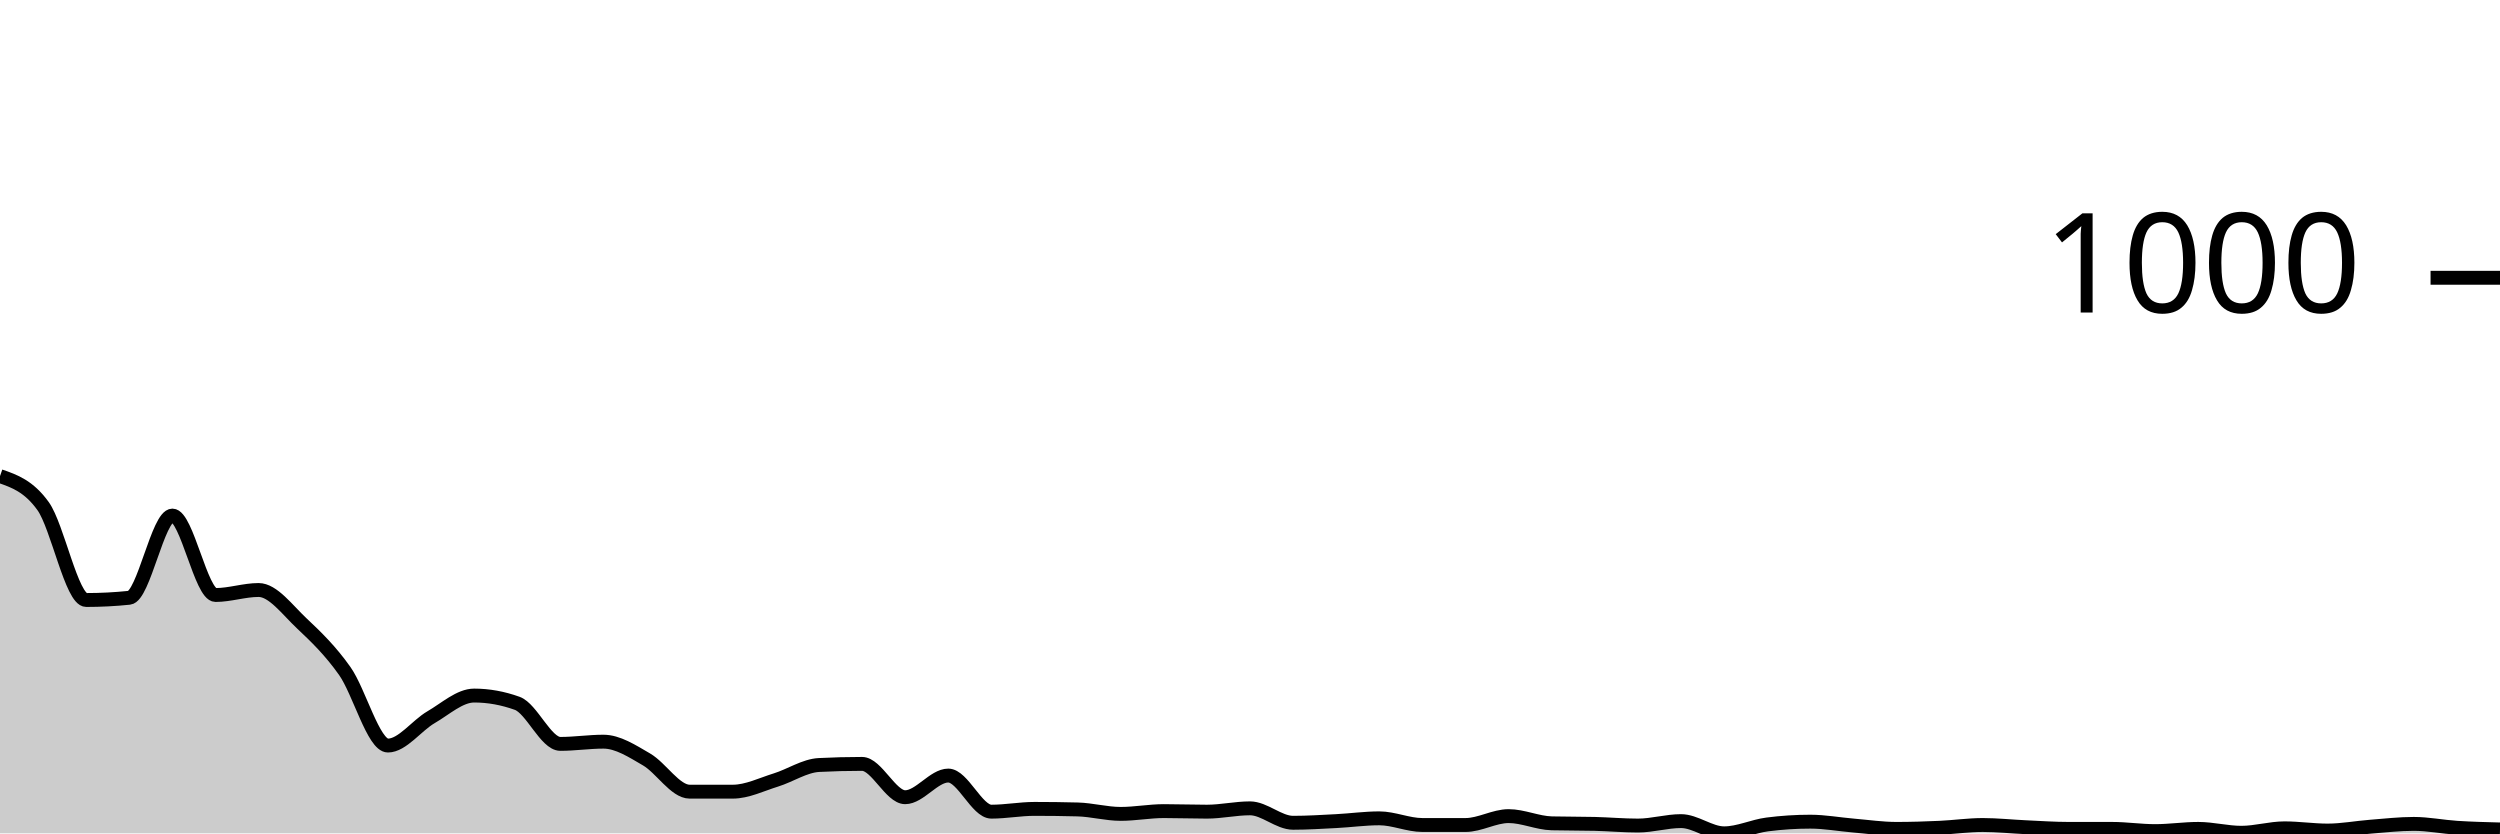
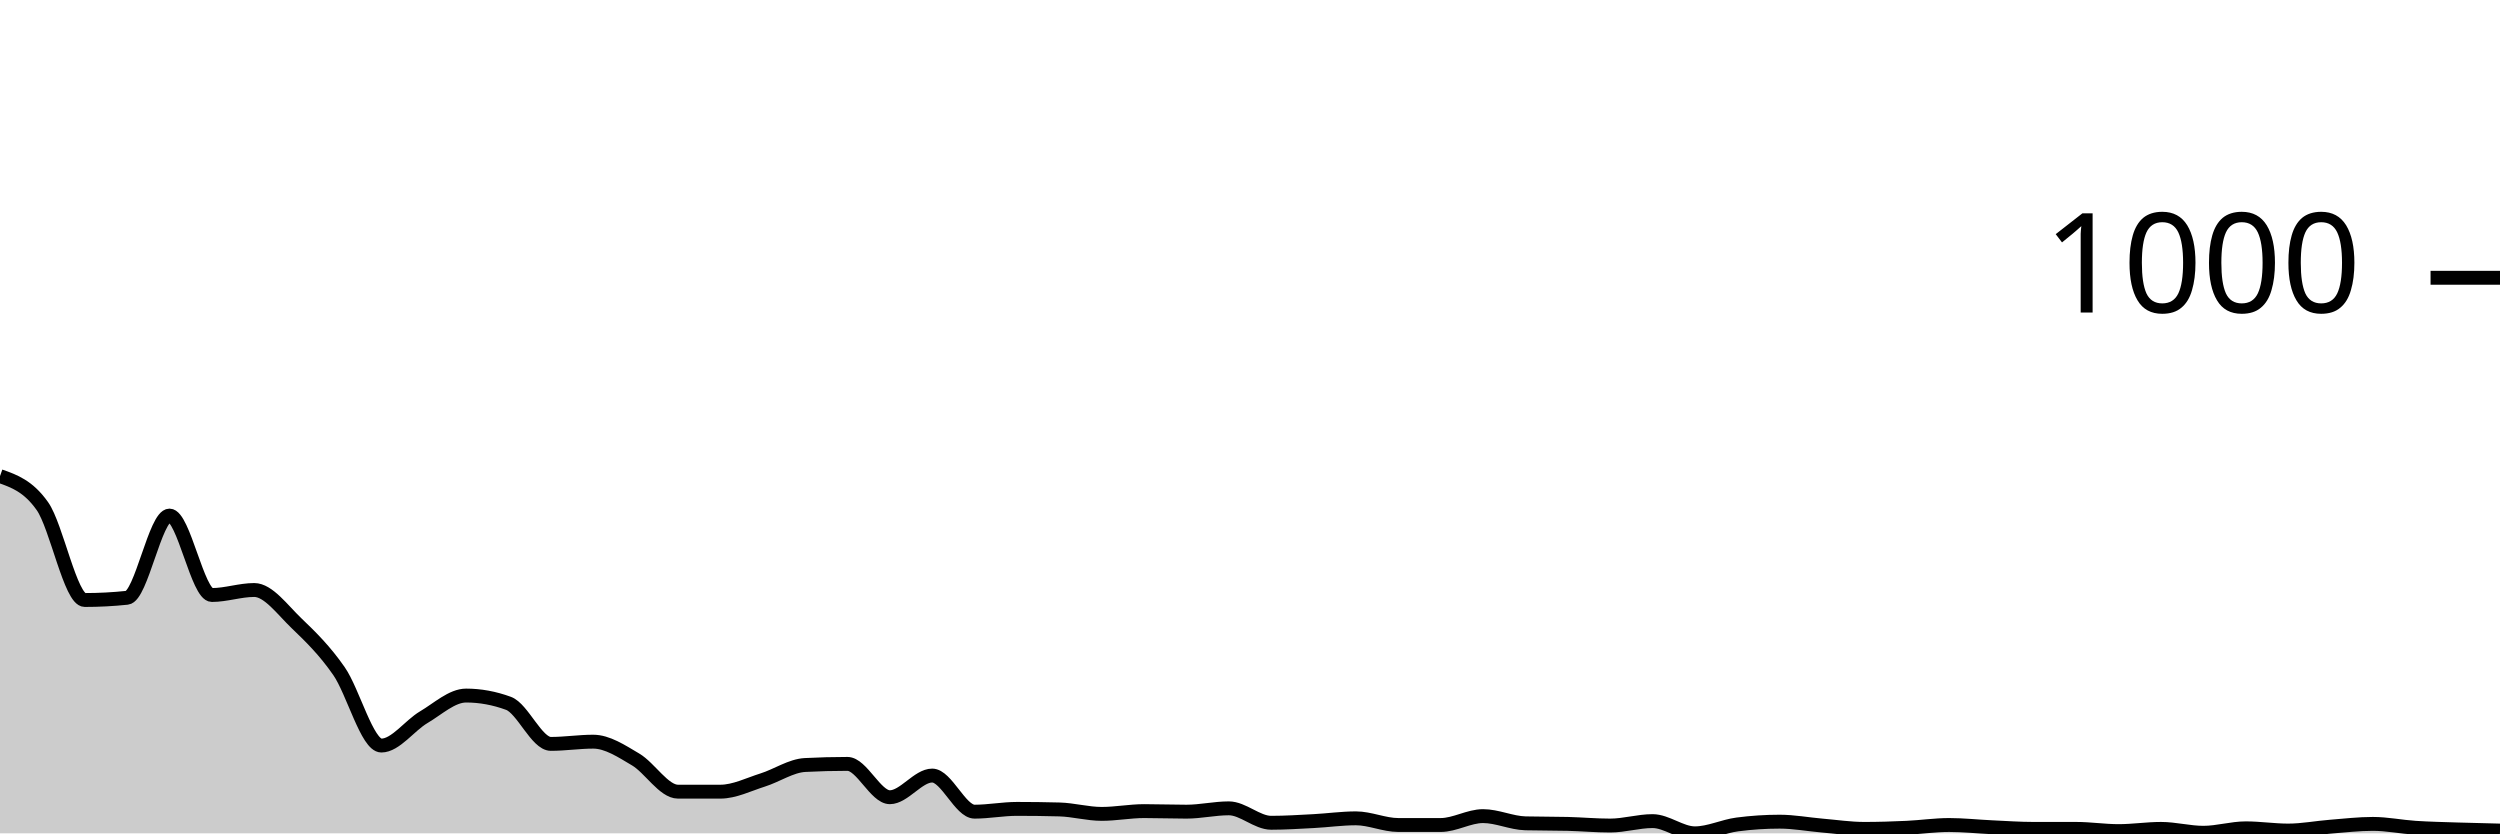
<svg xmlns="http://www.w3.org/2000/svg" viewBox="0 0 180 60">
  <g transform="translate(0,20)">
-     <path class="area" fill="rgba(0, 0, 0, 0.2)" d="M0,14.28C1.034,14.64,2.069,15,3.103,16.44C4.138,17.88,5.172,23.2,6.207,23.2C7.241,23.2,8.276,23.147,9.31,23.04C10.345,22.933,11.379,17.12,12.414,17.12C13.448,17.12,14.483,22.84,15.517,22.84C16.552,22.84,17.586,22.48,18.621,22.48C19.655,22.48,20.69,23.907,21.724,24.88C22.759,25.853,23.793,26.853,24.828,28.32C25.862,29.787,26.897,33.68,27.931,33.68C28.966,33.68,30,32.24,31.034,31.64C32.069,31.04,33.103,30.08,34.138,30.08C35.172,30.08,36.207,30.267,37.241,30.64C38.276,31.013,39.31,33.56,40.345,33.56C41.379,33.56,42.414,33.4,43.448,33.4C44.483,33.4,45.517,34.08,46.552,34.68C47.586,35.28,48.621,37,49.655,37C50.69,37,51.724,37,52.759,37C53.793,37,54.828,36.48,55.862,36.16C56.897,35.84,57.931,35.133,58.966,35.08C60,35.027,61.034,35,62.069,35C63.103,35,64.138,37.4,65.172,37.4C66.207,37.4,67.241,35.84,68.276,35.84C69.31,35.84,70.345,38.44,71.379,38.44C72.414,38.44,73.448,38.24,74.483,38.24C75.517,38.24,76.552,38.253,77.586,38.28C78.621,38.307,79.655,38.6,80.69,38.6C81.724,38.6,82.759,38.4,83.793,38.4C84.828,38.4,85.862,38.44,86.897,38.44C87.931,38.44,88.966,38.2,90,38.2C91.034,38.2,92.069,39.24,93.103,39.24C94.138,39.24,95.172,39.173,96.207,39.12C97.241,39.067,98.276,38.92,99.31,38.92C100.345,38.92,101.379,39.4,102.414,39.4C103.448,39.4,104.483,39.4,105.517,39.4C106.552,39.4,107.586,38.76,108.621,38.76C109.655,38.76,110.69,39.253,111.724,39.28C112.759,39.307,113.793,39.293,114.828,39.32C115.862,39.347,116.897,39.44,117.931,39.44C118.966,39.44,120,39.12,121.034,39.12C122.069,39.12,123.103,40,124.138,40C125.172,40,126.207,39.493,127.241,39.36C128.276,39.227,129.31,39.16,130.345,39.16C131.379,39.16,132.414,39.353,133.448,39.44C134.483,39.527,135.517,39.68,136.552,39.68C137.586,39.68,138.621,39.647,139.655,39.6C140.69,39.553,141.724,39.4,142.759,39.4C143.793,39.4,144.828,39.513,145.862,39.56C146.897,39.607,147.931,39.68,148.966,39.68C150,39.68,151.034,39.68,152.069,39.68C153.103,39.68,154.138,39.84,155.172,39.84C156.207,39.84,157.241,39.68,158.276,39.68C159.31,39.68,160.345,39.96,161.379,39.96C162.414,39.96,163.448,39.64,164.483,39.64C165.517,39.64,166.552,39.8,167.586,39.8C168.621,39.8,169.655,39.6,170.69,39.52C171.724,39.44,172.759,39.32,173.793,39.32C174.828,39.32,175.862,39.533,176.897,39.6C177.931,39.667,178.966,39.693,180,39.72L180,40C178.966,40,177.931,40,176.897,40C175.862,40,174.828,40,173.793,40C172.759,40,171.724,40,170.69,40C169.655,40,168.621,40,167.586,40C166.552,40,165.517,40,164.483,40C163.448,40,162.414,40,161.379,40C160.345,40,159.31,40,158.276,40C157.241,40,156.207,40,155.172,40C154.138,40,153.103,40,152.069,40C151.034,40,150,40,148.966,40C147.931,40,146.897,40,145.862,40C144.828,40,143.793,40,142.759,40C141.724,40,140.69,40,139.655,40C138.621,40,137.586,40,136.552,40C135.517,40,134.483,40,133.448,40C132.414,40,131.379,40,130.345,40C129.31,40,128.276,40,127.241,40C126.207,40,125.172,40,124.138,40C123.103,40,122.069,40,121.034,40C120,40,118.966,40,117.931,40C116.897,40,115.862,40,114.828,40C113.793,40,112.759,40,111.724,40C110.69,40,109.655,40,108.621,40C107.586,40,106.552,40,105.517,40C104.483,40,103.448,40,102.414,40C101.379,40,100.345,40,99.31,40C98.276,40,97.241,40,96.207,40C95.172,40,94.138,40,93.103,40C92.069,40,91.034,40,90,40C88.966,40,87.931,40,86.897,40C85.862,40,84.828,40,83.793,40C82.759,40,81.724,40,80.69,40C79.655,40,78.621,40,77.586,40C76.552,40,75.517,40,74.483,40C73.448,40,72.414,40,71.379,40C70.345,40,69.31,40,68.276,40C67.241,40,66.207,40,65.172,40C64.138,40,63.103,40,62.069,40C61.034,40,60,40,58.966,40C57.931,40,56.897,40,55.862,40C54.828,40,53.793,40,52.759,40C51.724,40,50.69,40,49.655,40C48.621,40,47.586,40,46.552,40C45.517,40,44.483,40,43.448,40C42.414,40,41.379,40,40.345,40C39.31,40,38.276,40,37.241,40C36.207,40,35.172,40,34.138,40C33.103,40,32.069,40,31.034,40C30,40,28.966,40,27.931,40C26.897,40,25.862,40,24.828,40C23.793,40,22.759,40,21.724,40C20.69,40,19.655,40,18.621,40C17.586,40,16.552,40,15.517,40C14.483,40,13.448,40,12.414,40C11.379,40,10.345,40,9.31,40C8.276,40,7.241,40,6.207,40C5.172,40,4.138,40,3.103,40C2.069,40,1.034,40,0,40Z" />
-     <path class="line" stroke="black" fill="none" d="M0,14.28C1.034,14.64,2.069,15,3.103,16.44C4.138,17.88,5.172,23.2,6.207,23.2C7.241,23.2,8.276,23.147,9.31,23.04C10.345,22.933,11.379,17.12,12.414,17.12C13.448,17.12,14.483,22.84,15.517,22.84C16.552,22.84,17.586,22.48,18.621,22.48C19.655,22.48,20.69,23.907,21.724,24.88C22.759,25.853,23.793,26.853,24.828,28.32C25.862,29.787,26.897,33.68,27.931,33.68C28.966,33.68,30,32.24,31.034,31.64C32.069,31.04,33.103,30.08,34.138,30.08C35.172,30.08,36.207,30.267,37.241,30.64C38.276,31.013,39.31,33.56,40.345,33.56C41.379,33.56,42.414,33.4,43.448,33.4C44.483,33.4,45.517,34.08,46.552,34.68C47.586,35.28,48.621,37,49.655,37C50.69,37,51.724,37,52.759,37C53.793,37,54.828,36.48,55.862,36.16C56.897,35.84,57.931,35.133,58.966,35.08C60,35.027,61.034,35,62.069,35C63.103,35,64.138,37.4,65.172,37.4C66.207,37.4,67.241,35.84,68.276,35.84C69.31,35.84,70.345,38.44,71.379,38.44C72.414,38.44,73.448,38.24,74.483,38.24C75.517,38.24,76.552,38.253,77.586,38.28C78.621,38.307,79.655,38.6,80.69,38.6C81.724,38.6,82.759,38.4,83.793,38.4C84.828,38.4,85.862,38.44,86.897,38.44C87.931,38.44,88.966,38.2,90,38.2C91.034,38.2,92.069,39.24,93.103,39.24C94.138,39.24,95.172,39.173,96.207,39.12C97.241,39.067,98.276,38.92,99.31,38.92C100.345,38.92,101.379,39.4,102.414,39.4C103.448,39.4,104.483,39.4,105.517,39.4C106.552,39.4,107.586,38.76,108.621,38.76C109.655,38.76,110.69,39.253,111.724,39.28C112.759,39.307,113.793,39.293,114.828,39.32C115.862,39.347,116.897,39.44,117.931,39.44C118.966,39.44,120,39.12,121.034,39.12C122.069,39.12,123.103,40,124.138,40C125.172,40,126.207,39.493,127.241,39.36C128.276,39.227,129.31,39.16,130.345,39.16C131.379,39.16,132.414,39.353,133.448,39.44C134.483,39.527,135.517,39.68,136.552,39.68C137.586,39.68,138.621,39.647,139.655,39.6C140.69,39.553,141.724,39.4,142.759,39.4C143.793,39.4,144.828,39.513,145.862,39.56C146.897,39.607,147.931,39.68,148.966,39.68C150,39.68,151.034,39.68,152.069,39.68C153.103,39.68,154.138,39.84,155.172,39.84C156.207,39.84,157.241,39.68,158.276,39.68C159.31,39.68,160.345,39.96,161.379,39.96C162.414,39.96,163.448,39.64,164.483,39.64C165.517,39.64,166.552,39.8,167.586,39.8C168.621,39.8,169.655,39.6,170.69,39.52C171.724,39.44,172.759,39.32,173.793,39.32C174.828,39.32,175.862,39.533,176.897,39.6C177.931,39.667,178.966,39.693,180,39.72" />
+     <path class="area" fill="rgba(0, 0, 0, 0.2)" d="M0,14.28C1.017,14.64,2.034,15,3.051,16.44C4.068,17.88,5.085,23.2,6.102,23.2C7.119,23.2,8.136,23.147,9.153,23.04C10.169,22.933,11.186,17.12,12.203,17.12C13.22,17.12,14.237,22.84,15.254,22.84C16.271,22.84,17.288,22.48,18.305,22.48C19.322,22.48,20.339,23.907,21.356,24.88C22.373,25.853,23.39,26.853,24.407,28.32C25.424,29.787,26.441,33.68,27.458,33.68C28.475,33.68,29.492,32.24,30.508,31.64C31.525,31.04,32.542,30.08,33.559,30.08C34.576,30.08,35.593,30.267,36.61,30.64C37.627,31.013,38.644,33.56,39.661,33.56C40.678,33.56,41.695,33.4,42.712,33.4C43.729,33.4,44.746,34.08,45.763,34.68C46.78,35.28,47.797,37,48.814,37C49.831,37,50.847,37,51.864,37C52.881,37,53.898,36.48,54.915,36.16C55.932,35.84,56.949,35.133,57.966,35.08C58.983,35.027,60,35,61.017,35C62.034,35,63.051,37.4,64.068,37.4C65.085,37.4,66.102,35.84,67.119,35.84C68.136,35.84,69.153,38.44,70.169,38.44C71.186,38.44,72.203,38.24,73.22,38.24C74.237,38.24,75.254,38.253,76.271,38.28C77.288,38.307,78.305,38.6,79.322,38.6C80.339,38.6,81.356,38.4,82.373,38.4C83.39,38.4,84.407,38.44,85.424,38.44C86.441,38.44,87.458,38.2,88.475,38.2C89.492,38.2,90.508,39.24,91.525,39.24C92.542,39.24,93.559,39.173,94.576,39.12C95.593,39.067,96.61,38.92,97.627,38.92C98.644,38.92,99.661,39.4,100.678,39.4C101.695,39.4,102.712,39.4,103.729,39.4C104.746,39.4,105.763,38.76,106.78,38.76C107.797,38.76,108.814,39.253,109.831,39.28C110.847,39.307,111.864,39.293,112.881,39.32C113.898,39.347,114.915,39.44,115.932,39.44C116.949,39.44,117.966,39.12,118.983,39.12C120,39.12,121.017,40,122.034,40C123.051,40,124.068,39.493,125.085,39.36C126.102,39.227,127.119,39.16,128.136,39.16C129.153,39.16,130.169,39.353,131.186,39.44C132.203,39.527,133.22,39.68,134.237,39.68C135.254,39.68,136.271,39.647,137.288,39.6C138.305,39.553,139.322,39.4,140.339,39.4C141.356,39.4,142.373,39.513,143.39,39.56C144.407,39.607,145.424,39.68,146.441,39.68C147.458,39.68,148.475,39.68,149.492,39.68C150.508,39.68,151.525,39.84,152.542,39.84C153.559,39.84,154.576,39.68,155.593,39.68C156.61,39.68,157.627,39.96,158.644,39.96C159.661,39.96,160.678,39.64,161.695,39.64C162.712,39.64,163.729,39.8,164.746,39.8C165.763,39.8,166.78,39.6,167.797,39.52C168.814,39.44,169.831,39.32,170.847,39.32C171.864,39.32,172.881,39.533,173.898,39.6C174.915,39.667,175.932,39.687,176.949,39.72C177.966,39.753,178.983,39.777,180,39.8L180,40C178.983,40,177.966,40,176.949,40C175.932,40,174.915,40,173.898,40C172.881,40,171.864,40,170.847,40C169.831,40,168.814,40,167.797,40C166.78,40,165.763,40,164.746,40C163.729,40,162.712,40,161.695,40C160.678,40,159.661,40,158.644,40C157.627,40,156.61,40,155.593,40C154.576,40,153.559,40,152.542,40C151.525,40,150.508,40,149.492,40C148.475,40,147.458,40,146.441,40C145.424,40,144.407,40,143.39,40C142.373,40,141.356,40,140.339,40C139.322,40,138.305,40,137.288,40C136.271,40,135.254,40,134.237,40C133.22,40,132.203,40,131.186,40C130.169,40,129.153,40,128.136,40C127.119,40,126.102,40,125.085,40C124.068,40,123.051,40,122.034,40C121.017,40,120,40,118.983,40C117.966,40,116.949,40,115.932,40C114.915,40,113.898,40,112.881,40C111.864,40,110.847,40,109.831,40C108.814,40,107.797,40,106.78,40C105.763,40,104.746,40,103.729,40C102.712,40,101.695,40,100.678,40C99.661,40,98.644,40,97.627,40C96.61,40,95.593,40,94.576,40C93.559,40,92.542,40,91.525,40C90.508,40,89.492,40,88.475,40C87.458,40,86.441,40,85.424,40C84.407,40,83.39,40,82.373,40C81.356,40,80.339,40,79.322,40C78.305,40,77.288,40,76.271,40C75.254,40,74.237,40,73.22,40C72.203,40,71.186,40,70.169,40C69.153,40,68.136,40,67.119,40C66.102,40,65.085,40,64.068,40C63.051,40,62.034,40,61.017,40C60,40,58.983,40,57.966,40C56.949,40,55.932,40,54.915,40C53.898,40,52.881,40,51.864,40C50.847,40,49.831,40,48.814,40C47.797,40,46.78,40,45.763,40C44.746,40,43.729,40,42.712,40C41.695,40,40.678,40,39.661,40C38.644,40,37.627,40,36.61,40C35.593,40,34.576,40,33.559,40C32.542,40,31.525,40,30.508,40C29.492,40,28.475,40,27.458,40C26.441,40,25.424,40,24.407,40C23.39,40,22.373,40,21.356,40C20.339,40,19.322,40,18.305,40C17.288,40,16.271,40,15.254,40C14.237,40,13.22,40,12.203,40C11.186,40,10.169,40,9.153,40C8.136,40,7.119,40,6.102,40C5.085,40,4.068,40,3.051,40C2.034,40,1.017,40,0,40Z" />
+     <path class="line" stroke="black" fill="none" d="M0,14.28C1.017,14.64,2.034,15,3.051,16.44C4.068,17.88,5.085,23.2,6.102,23.2C7.119,23.2,8.136,23.147,9.153,23.04C10.169,22.933,11.186,17.12,12.203,17.12C13.22,17.12,14.237,22.84,15.254,22.84C16.271,22.84,17.288,22.48,18.305,22.48C19.322,22.48,20.339,23.907,21.356,24.88C22.373,25.853,23.39,26.853,24.407,28.32C25.424,29.787,26.441,33.68,27.458,33.68C28.475,33.68,29.492,32.24,30.508,31.64C31.525,31.04,32.542,30.08,33.559,30.08C34.576,30.08,35.593,30.267,36.61,30.64C37.627,31.013,38.644,33.56,39.661,33.56C40.678,33.56,41.695,33.4,42.712,33.4C43.729,33.4,44.746,34.08,45.763,34.68C46.78,35.28,47.797,37,48.814,37C49.831,37,50.847,37,51.864,37C52.881,37,53.898,36.48,54.915,36.16C55.932,35.84,56.949,35.133,57.966,35.08C58.983,35.027,60,35,61.017,35C62.034,35,63.051,37.4,64.068,37.4C65.085,37.4,66.102,35.84,67.119,35.84C68.136,35.84,69.153,38.44,70.169,38.44C71.186,38.44,72.203,38.24,73.22,38.24C74.237,38.24,75.254,38.253,76.271,38.28C77.288,38.307,78.305,38.6,79.322,38.6C80.339,38.6,81.356,38.4,82.373,38.4C83.39,38.4,84.407,38.44,85.424,38.44C86.441,38.44,87.458,38.2,88.475,38.2C89.492,38.2,90.508,39.24,91.525,39.24C92.542,39.24,93.559,39.173,94.576,39.12C95.593,39.067,96.61,38.92,97.627,38.92C98.644,38.92,99.661,39.4,100.678,39.4C101.695,39.4,102.712,39.4,103.729,39.4C104.746,39.4,105.763,38.76,106.78,38.76C107.797,38.76,108.814,39.253,109.831,39.28C110.847,39.307,111.864,39.293,112.881,39.32C113.898,39.347,114.915,39.44,115.932,39.44C116.949,39.44,117.966,39.12,118.983,39.12C120,39.12,121.017,40,122.034,40C123.051,40,124.068,39.493,125.085,39.36C126.102,39.227,127.119,39.16,128.136,39.16C129.153,39.16,130.169,39.353,131.186,39.44C132.203,39.527,133.22,39.68,134.237,39.68C135.254,39.68,136.271,39.647,137.288,39.6C138.305,39.553,139.322,39.4,140.339,39.4C141.356,39.4,142.373,39.513,143.39,39.56C144.407,39.607,145.424,39.68,146.441,39.68C147.458,39.68,148.475,39.68,149.492,39.68C150.508,39.68,151.525,39.84,152.542,39.84C153.559,39.84,154.576,39.68,155.593,39.68C156.61,39.68,157.627,39.96,158.644,39.96C159.661,39.96,160.678,39.64,161.695,39.64C162.712,39.64,163.729,39.8,164.746,39.8C165.763,39.8,166.78,39.6,167.797,39.52C168.814,39.44,169.831,39.32,170.847,39.32C171.864,39.32,172.881,39.533,173.898,39.6C174.915,39.667,175.932,39.687,176.949,39.72C177.966,39.753,178.983,39.777,180,39.8" />
    <path class="axis-ceiling" stroke-width="1" stroke="black" fill="none" d="M175,0L180,0" />
    <text class="axis-ceiling-label" font-family="sans-serif" text-anchor="end" font-size="10px" x="170" y="2.5">1000</text>
  </g>
</svg>
